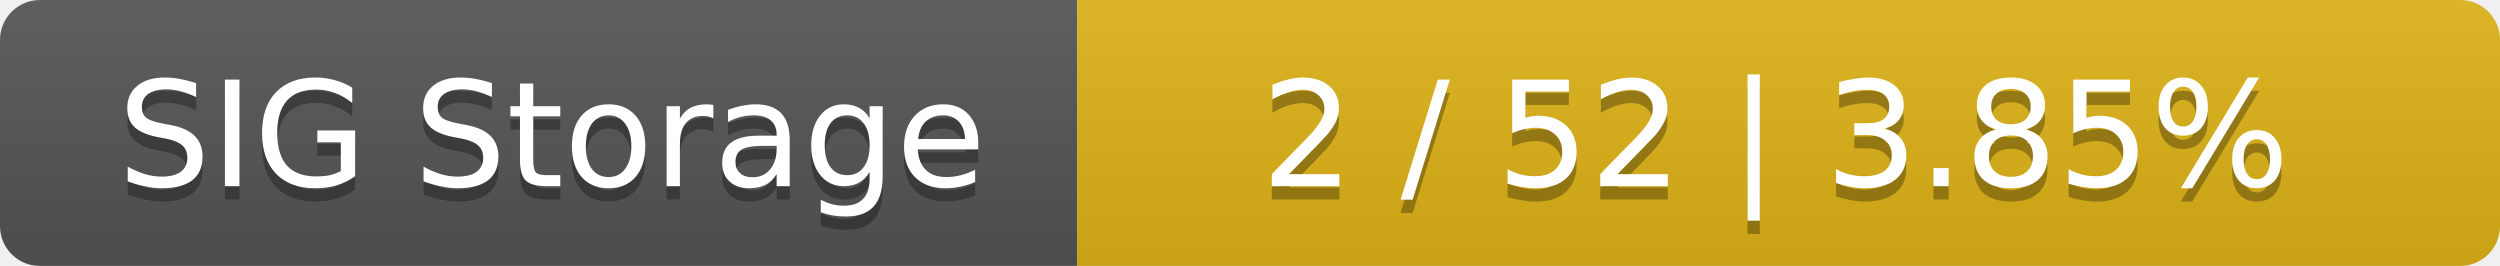
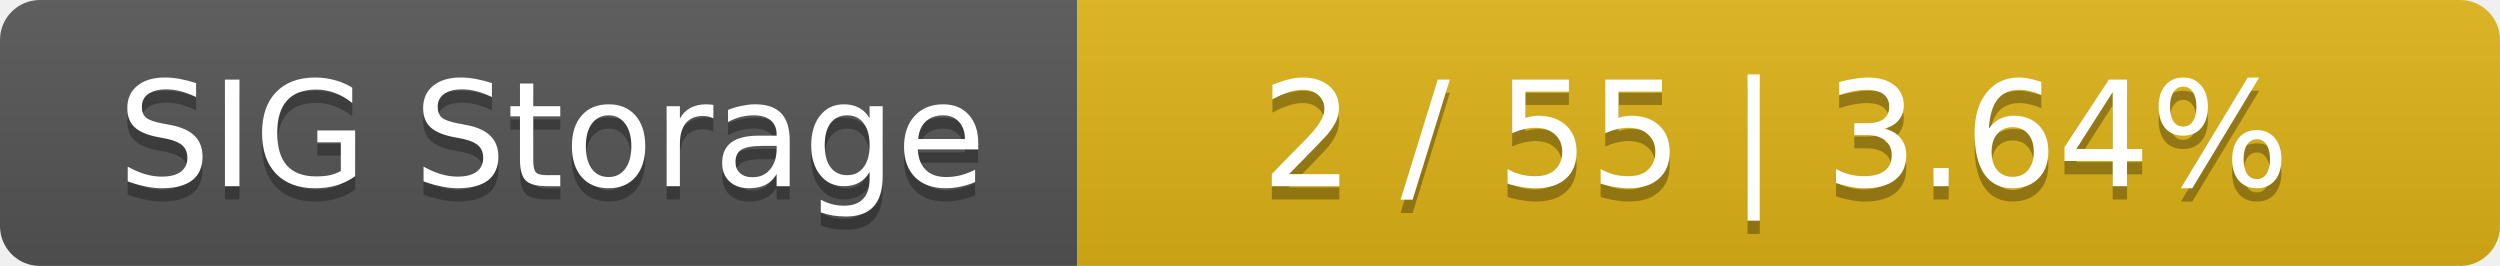
<svg xmlns="http://www.w3.org/2000/svg" width="188" height="20">
  <linearGradient id="smooth" x2="0" y2="100%">
    <stop offset="0" stop-color="#bbb" stop-opacity=".1" />
    <stop offset="1" stop-opacity=".1" />
  </linearGradient>
  <mask id="round">
    <rect width="188" height="20" rx="3" fill="#fff" />
  </mask>
  <g mask="url(#round)">
    <rect width="81" height="20" fill="#555" />
    <rect x="81" width="107" height="20" fill="#dfb317" />
    <rect width="188" height="20" fill="url(#smooth)" />
  </g>
  <g fill="#fff" text-anchor="middle" font-family="DejaVu Sans,Verdana,Geneva,sans-serif" font-size="11">
    <text x="41.5" y="15" fill="#010101" fill-opacity=".3">SIG Storage</text>
    <text x="41.5" y="14">SIG Storage</text>
-     <text x="133.5" y="15" fill="#010101" fill-opacity=".3">2 / 52    |    3.85%</text>
-     <text x="133.5" y="14">2 / 52    |    3.85%</text>
+     <text x="133.5" y="15" fill="#010101" fill-opacity=".3">2 / 55    |    3.64%</text>
+     <text x="133.5" y="14">2 / 55    |    3.64%</text>
  </g>
</svg>
